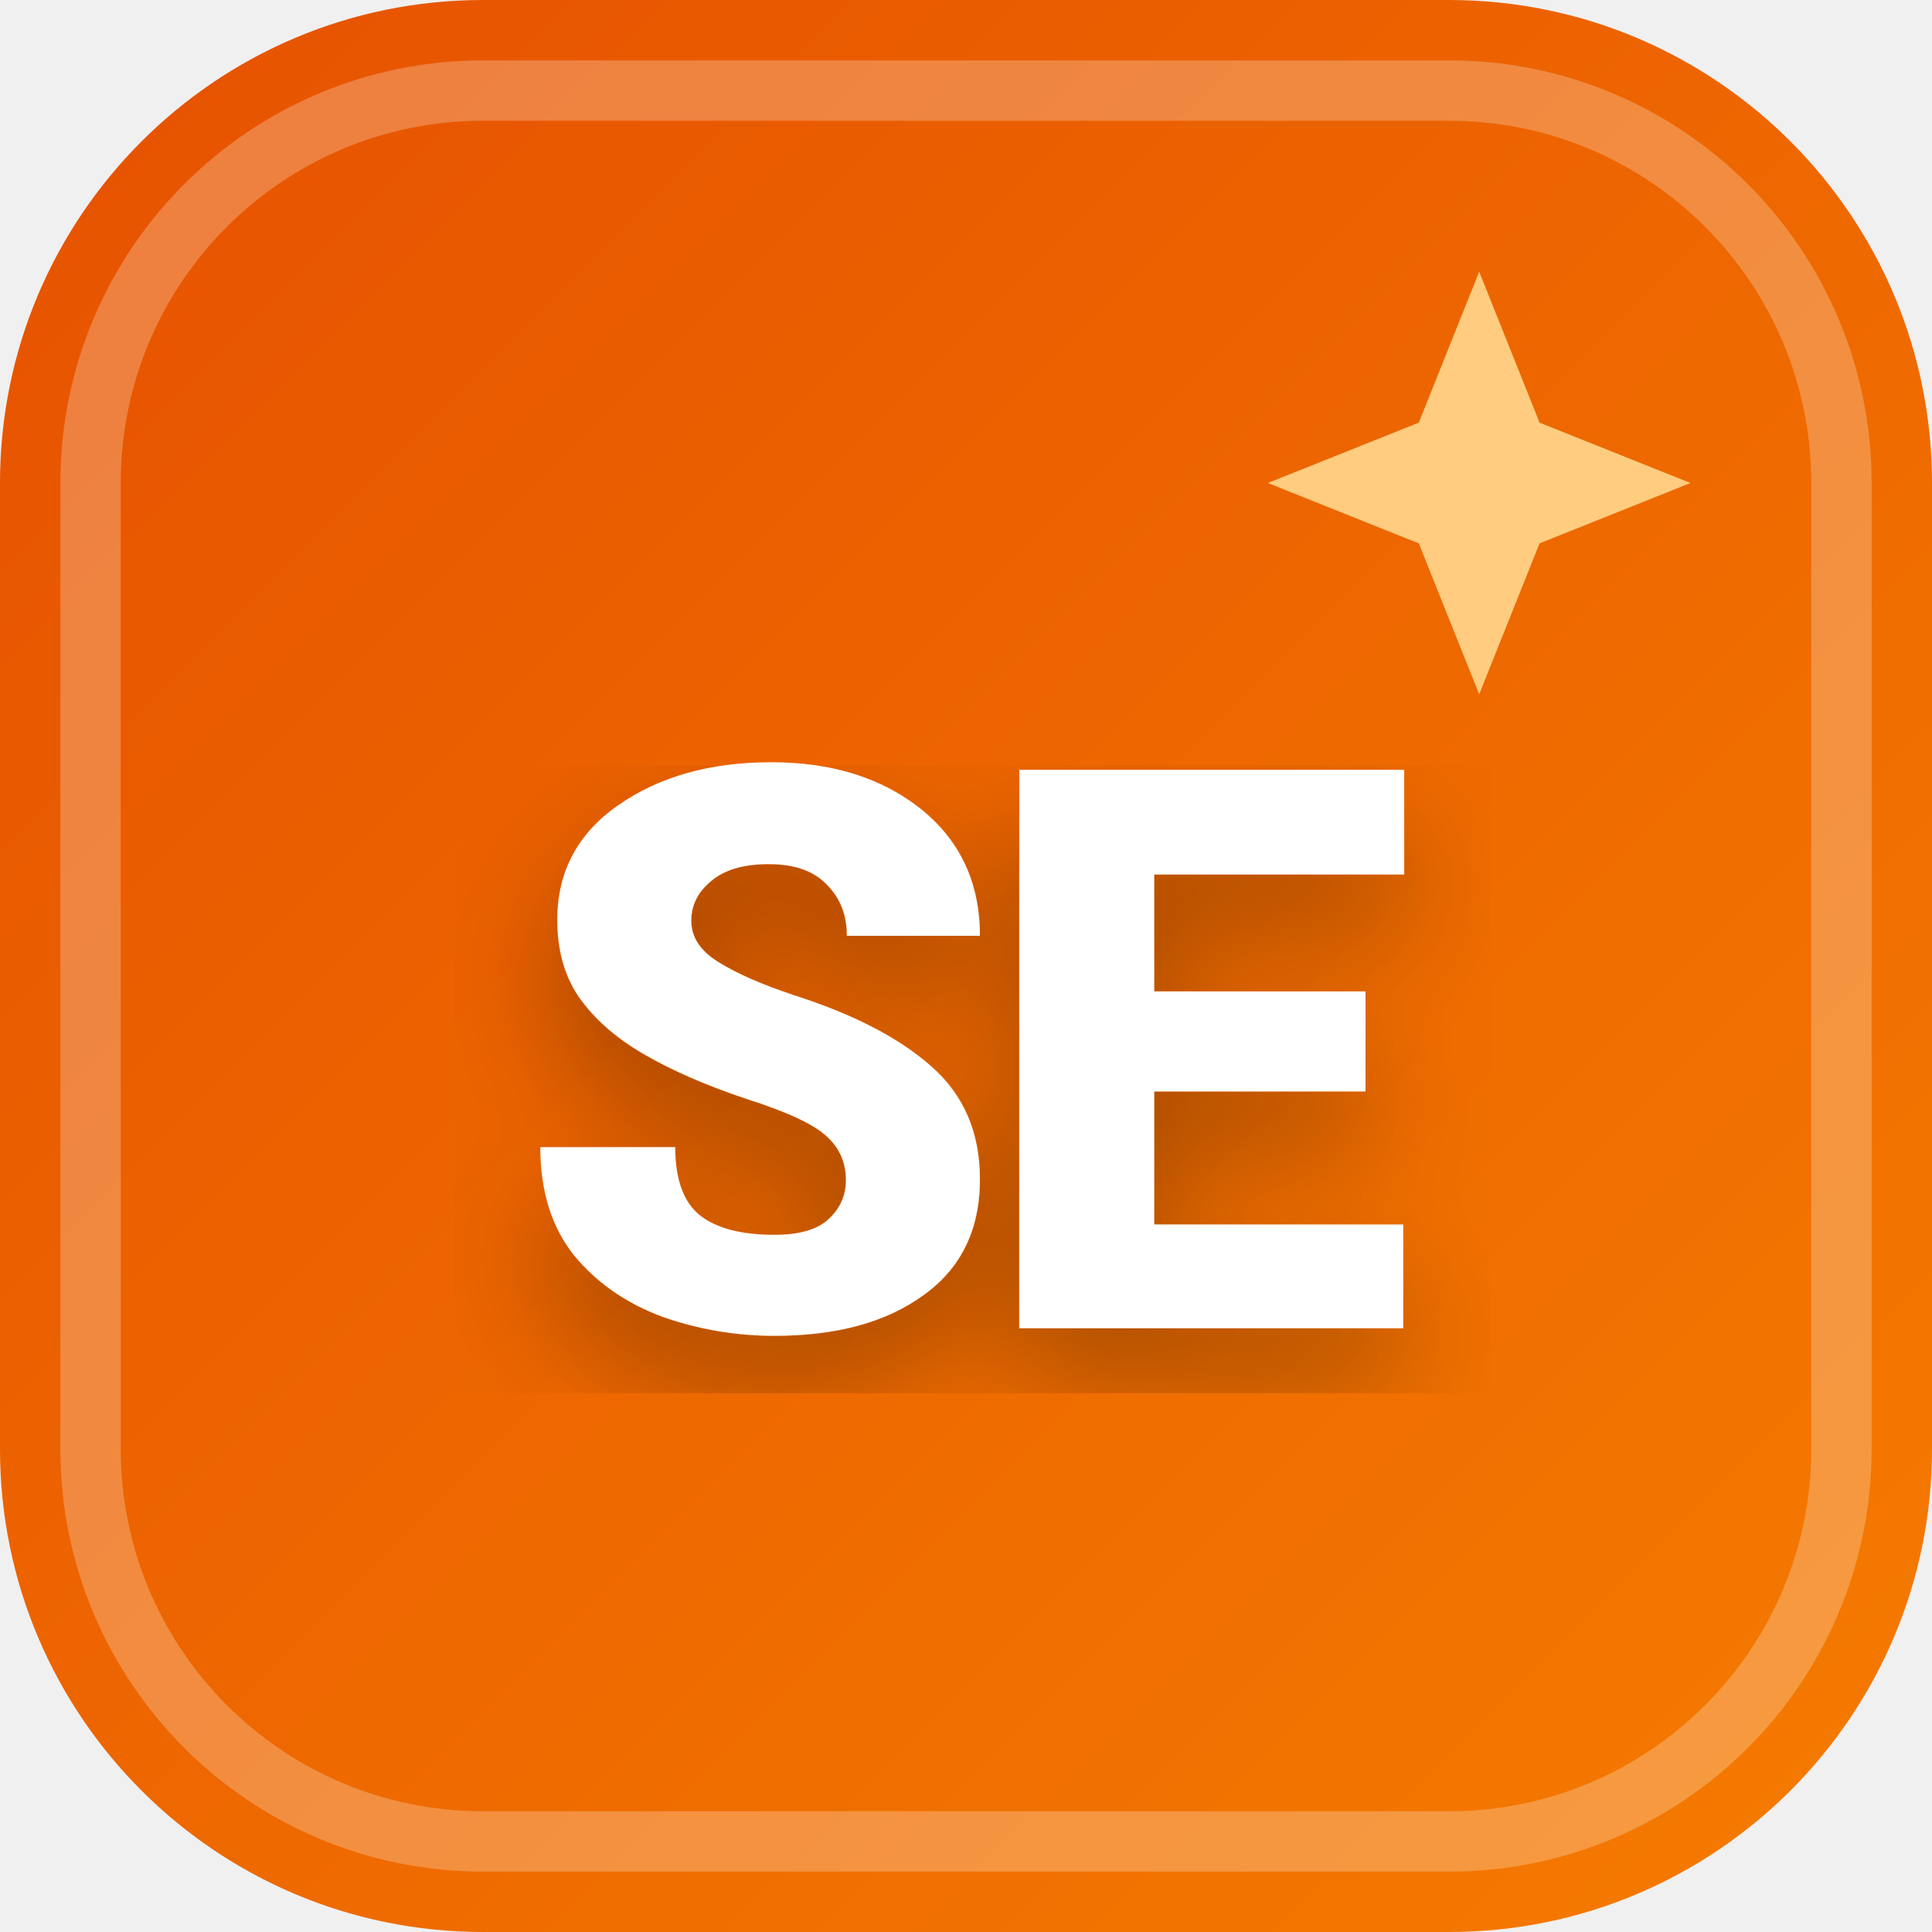
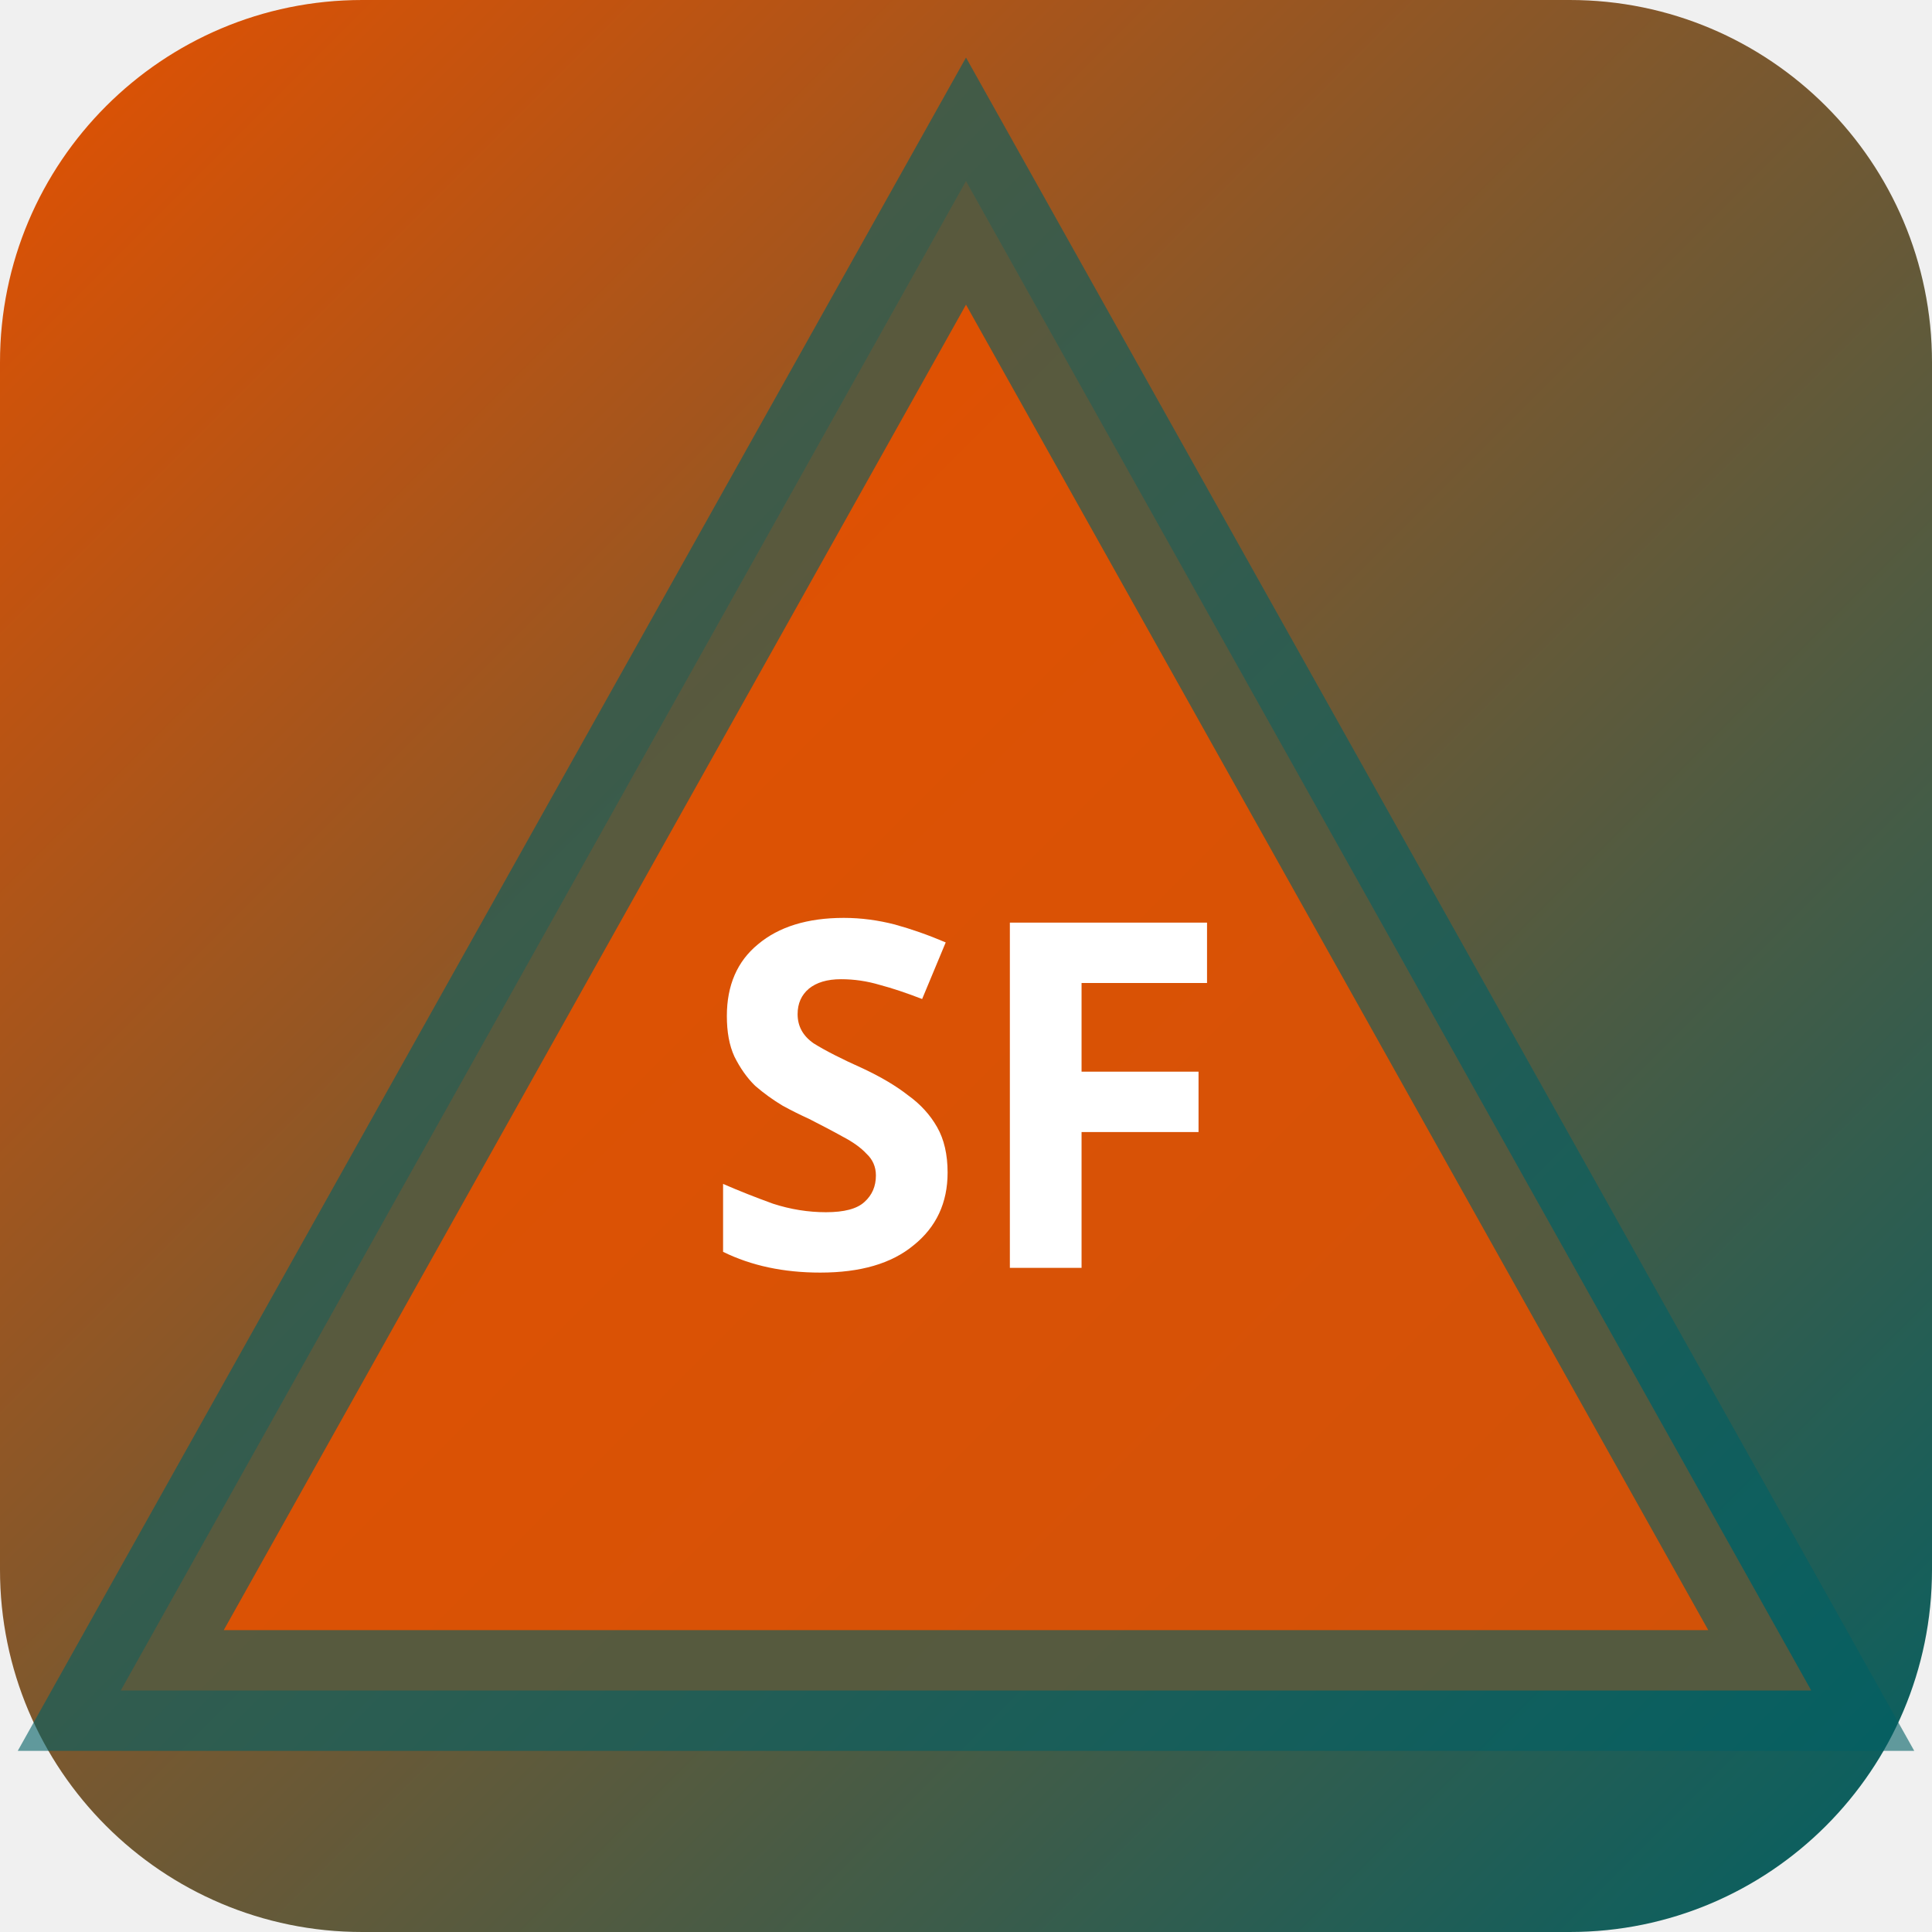
<svg xmlns="http://www.w3.org/2000/svg" width="32" height="32" viewBox="0 0 32 32">
  <defs>
-     <linearGradient id="favBg-SE" x1="0%" y1="0%" x2="100%" y2="100%">
+     <linearGradient id="bgsf-t" x1="0" y1="0" x2="1" y2="1">
      <stop offset="0%" stop-color="#e65100" />
-       <stop offset="100%" stop-color="#f57c00" />
+       <stop offset="100%" stop-color="#006064" />
    </linearGradient>
-     <filter id="favShadow">
-       <feDropShadow dx="0" dy="1" stdDeviation="1" flood-color="#000000" flood-opacity="0.3" />
-     </filter>
  </defs>
-   <rect width="32" height="32" rx="8" fill="url(#favBg-SE)" />
-   <rect x="1.5" y="1.5" width="29" height="29" rx="6.5" fill="none" stroke="#ffffff" stroke-width="1" opacity="0.25" />
-   <path d="M 24.5 4.5 L 25.5 7 L 28 8 L 25.5 9 L 24.5 11.5 L 23.5 9 L 21 8 L 23.5 7 Z" fill="#ffcc80" />
-   <text x="16" y="22" text-anchor="middle" font-family="system-ui, -apple-system, BlinkMacSystemFont, 'Segoe UI', Roboto, sans-serif" font-size="13" font-weight="800" fill="#ffffff" filter="url(#favShadow)" letter-spacing="-0.5">SE</text>
+   <rect width="32" height="32" rx="6" fill="url(#bgsf-t)" />
+   <polygon points="16,3 30,28 2,28" fill="rgba(230,81,0,0.9)" stroke="rgba(0,96,100,0.6)" stroke-width="2" />
+   <text x="16" y="21" text-anchor="middle" fill="#fff" font-size="8" font-weight="700" font-family="system-ui">SF</text>
</svg>
